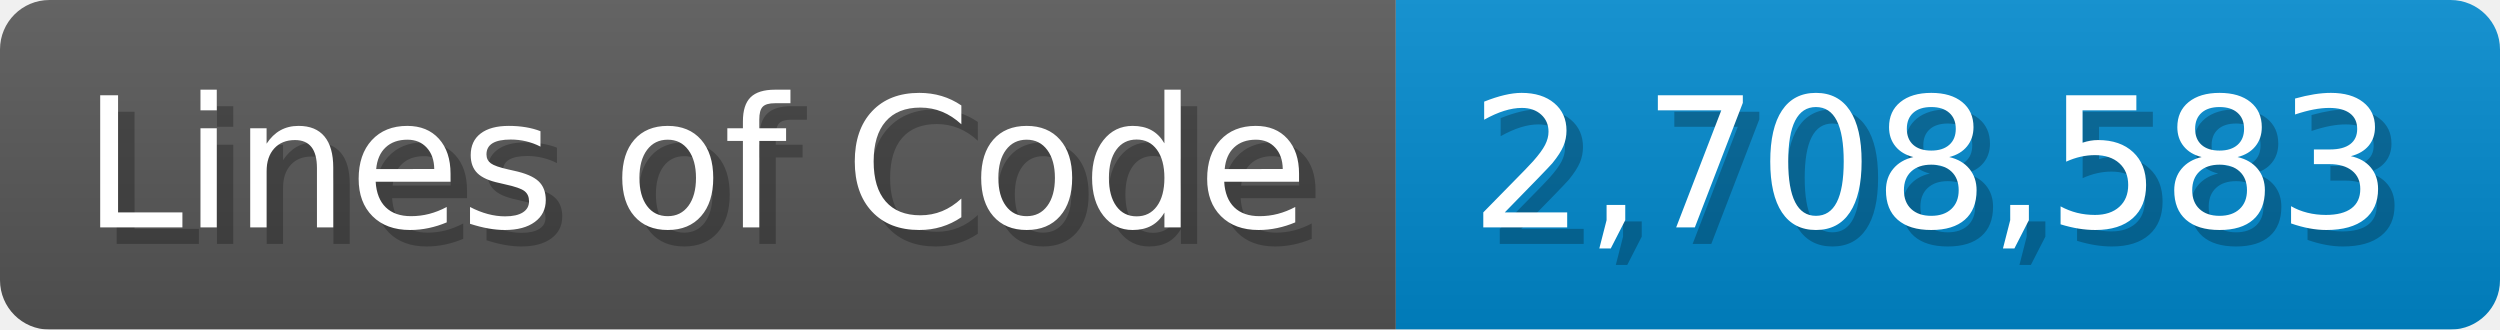
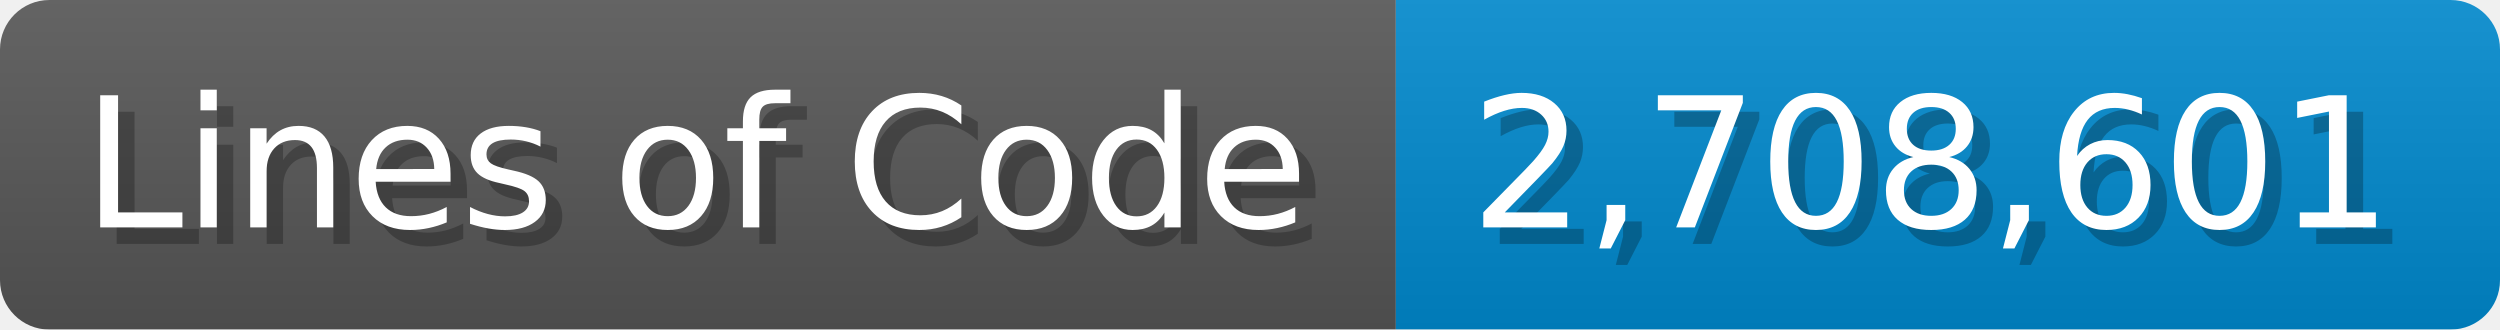
<svg xmlns="http://www.w3.org/2000/svg" width="151.7" height="20" viewBox="0 0 1517 200">
  <linearGradient id="a" x2="0" y2="100%">
    <stop offset="0" stop-opacity=".1" stop-color="#EEE" />
    <stop offset="1" stop-opacity=".1" />
  </linearGradient>
  <mask id="m">
    <rect width="1517" height="200" rx="30" fill="#FFF" />
  </mask>
  <g mask="url(#m)">
    <rect width="847" height="200" fill="#555" />
    <rect width="670" height="200" fill="#08C" x="847" />
    <rect width="1517" height="200" fill="url(#a)" />
  </g>
  <g fill="#fff" text-anchor="start" font-family="Verdana,DejaVu Sans,sans-serif" font-size="110">
    <text x="60" y="148" textLength="747" fill="#000" opacity="0.25">Lines of Code</text>
    <text x="50" y="138" textLength="747">Lines of Code</text>
-     <text x="902" y="148" textLength="570" fill="#000" opacity="0.25">2,708,583</text>
-     <text x="892" y="138" textLength="570">2,708,583</text>
+     <text x="902" y="148" textLength="570" fill="#000" opacity="0.25">2,708,601</text>
+     <text x="892" y="138" textLength="570">2,708,601</text>
  </g>
</svg>
